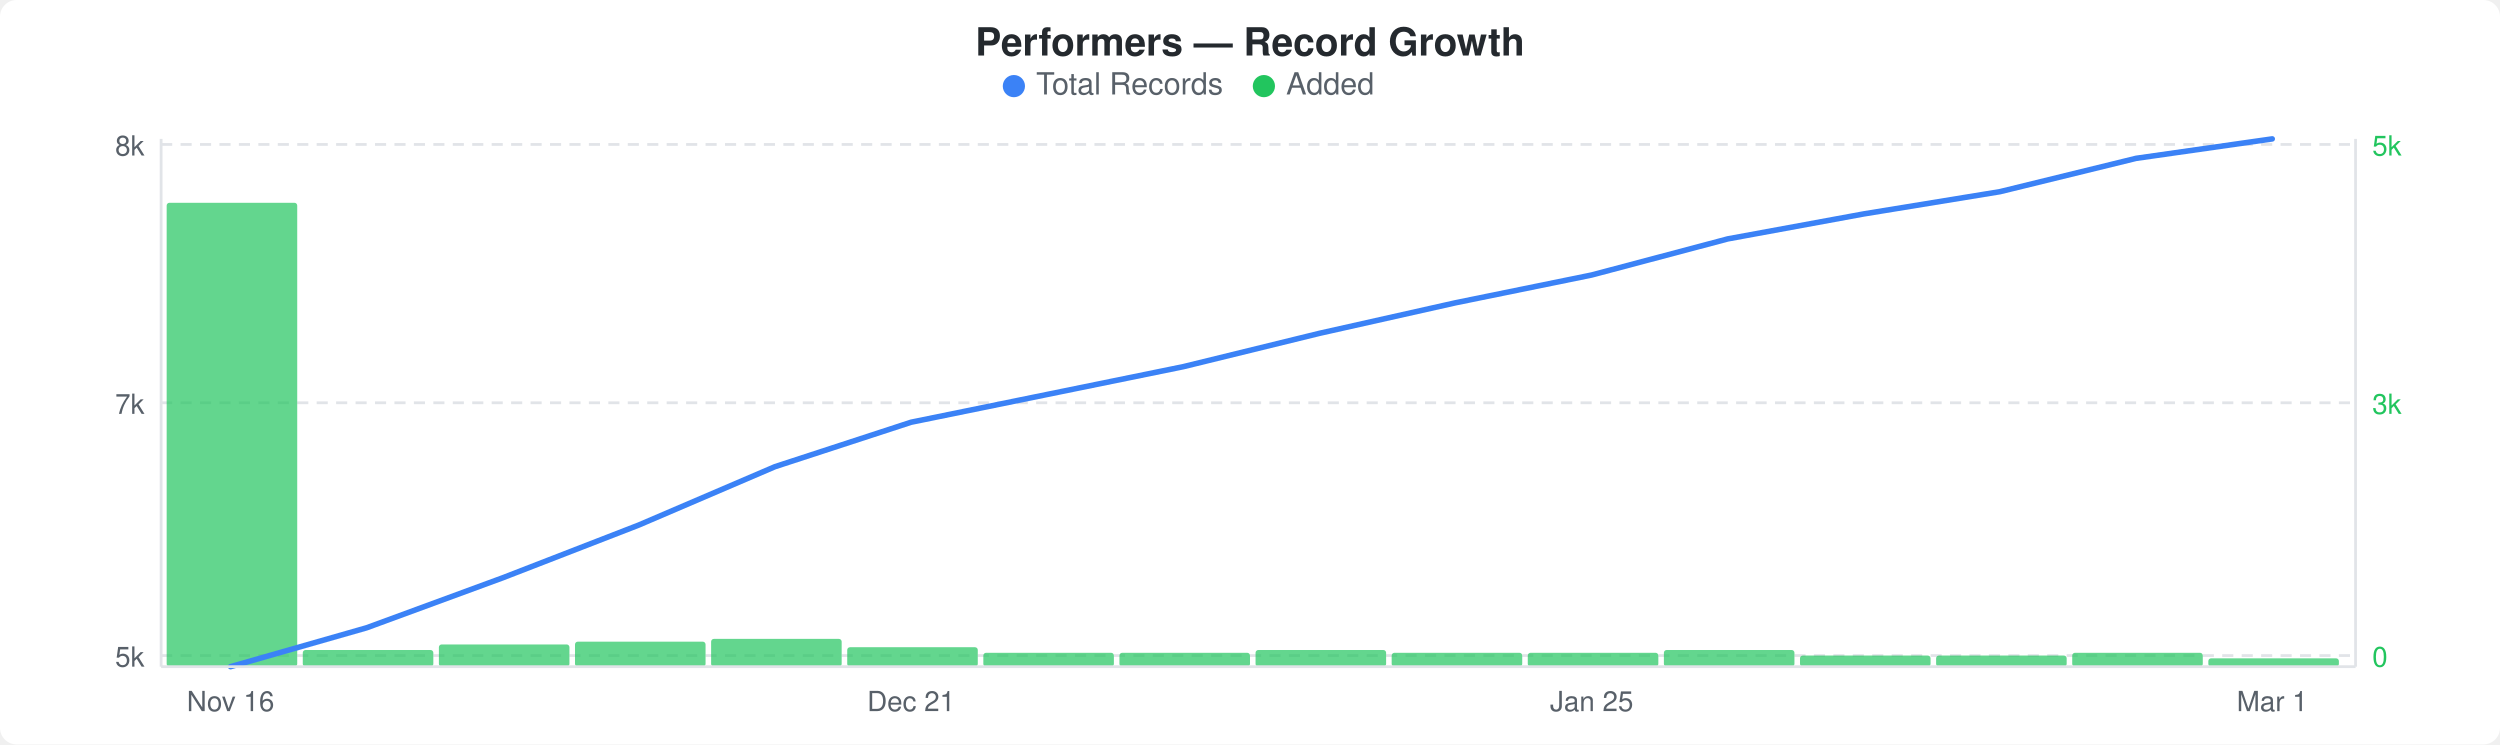
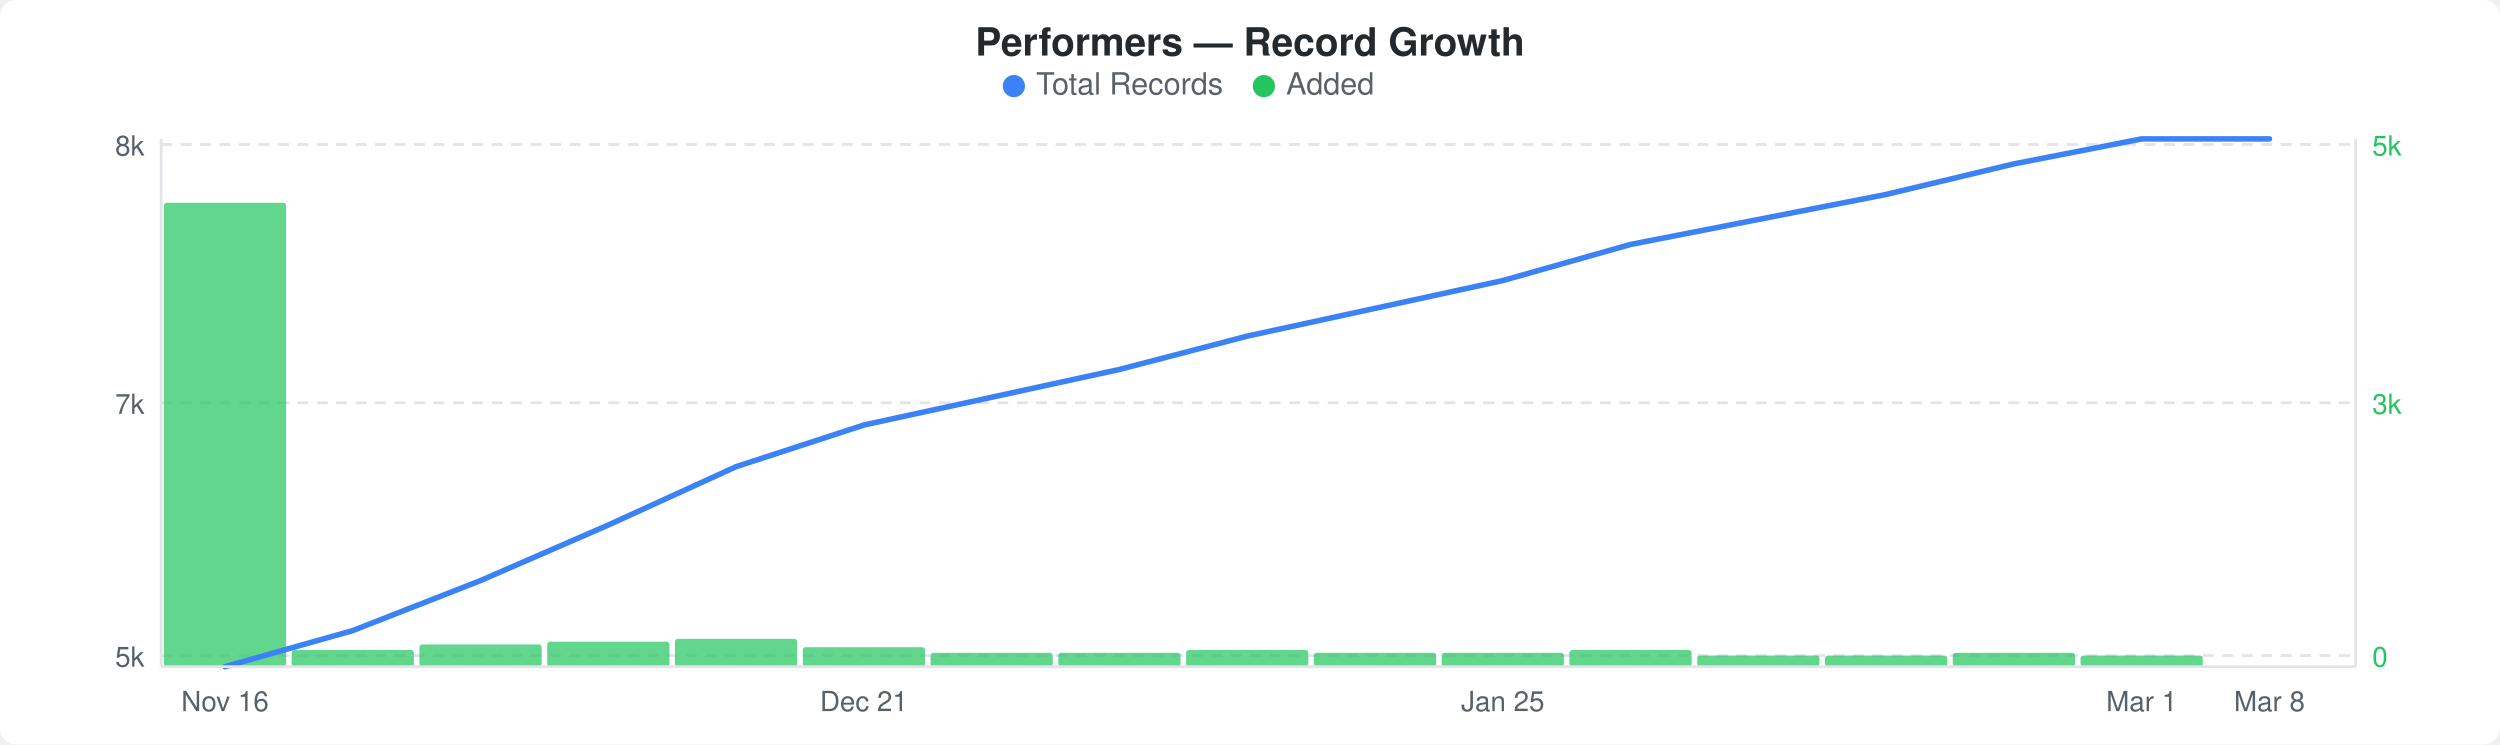
<svg xmlns="http://www.w3.org/2000/svg" width="900" height="268" viewBox="0 0 900 268">
  <rect width="900" height="268" fill="#ffffff" rx="6" ry="6" />
  <text x="450" y="20" text-anchor="middle" font-family="-apple-system, BlinkMacSystemFont, &quot;Segoe UI&quot;, Helvetica, Arial, sans-serif" font-size="14" font-weight="600" fill="#24292e">Performers — Record Growth</text>
  <circle cx="365" cy="31" r="4" fill="#3b82f6" />
  <text x="373" y="34" font-family="-apple-system, BlinkMacSystemFont, &quot;Segoe UI&quot;, Helvetica, Arial, sans-serif" font-size="11" fill="#586069">Total Records</text>
  <circle cx="455" cy="31" r="4" fill="#22c55e" />
  <text x="463" y="34" font-family="-apple-system, BlinkMacSystemFont, &quot;Segoe UI&quot;, Helvetica, Arial, sans-serif" font-size="11" fill="#586069">Added</text>
  <line x1="58" y1="52" x2="848" y2="52" stroke="#e1e4e8" stroke-width="1" stroke-dasharray="4,3" />
  <line x1="58" y1="145" x2="848" y2="145" stroke="#e1e4e8" stroke-width="1" stroke-dasharray="4,3" />
  <line x1="58" y1="236" x2="848" y2="236" stroke="#e1e4e8" stroke-width="1" stroke-dasharray="4,3" />
-   <rect x="60" y="73" width="47" height="167" rx="1" fill="#22c55eb3" />
-   <rect x="109" y="234" width="47" height="6" rx="1" fill="#22c55eb3" />
-   <rect x="158" y="232" width="47" height="8" rx="1" fill="#22c55eb3" />
-   <rect x="207" y="231" width="47" height="9" rx="1" fill="#22c55eb3" />
-   <rect x="256" y="230" width="47" height="10" rx="1" fill="#22c55eb3" />
-   <rect x="305" y="233" width="47" height="7" rx="1" fill="#22c55eb3" />
-   <rect x="354" y="235" width="47" height="5" rx="1" fill="#22c55eb3" />
-   <rect x="403" y="235" width="47" height="5" rx="1" fill="#22c55eb3" />
-   <rect x="452" y="234" width="47" height="6" rx="1" fill="#22c55eb3" />
-   <rect x="501" y="235" width="47" height="5" rx="1" fill="#22c55eb3" />
-   <rect x="550" y="235" width="47" height="5" rx="1" fill="#22c55eb3" />
-   <rect x="599" y="234" width="47" height="6" rx="1" fill="#22c55eb3" />
-   <rect x="648" y="236" width="47" height="4" rx="1" fill="#22c55eb3" />
-   <rect x="697" y="236" width="47" height="4" rx="1" fill="#22c55eb3" />
-   <rect x="746" y="235" width="47" height="5" rx="1" fill="#22c55eb3" />
-   <rect x="795" y="237" width="47" height="3" rx="1" fill="#22c55eb3" />
-   <polyline points="83,240 132,226 181,208 230,189 279,168 328,152 377,142 426,132 475,120 524,109 573,99 622,86 671,77 720,69 769,57 818,50" fill="none" stroke="#3b82f6" stroke-width="2" stroke-linejoin="round" stroke-linecap="round" />
+   <rect x="59" y="73" width="44" height="167" rx="1" fill="#22c55eb3" />
+   <rect x="105" y="234" width="44" height="6" rx="1" fill="#22c55eb3" />
+   <rect x="151" y="232" width="44" height="8" rx="1" fill="#22c55eb3" />
+   <rect x="197" y="231" width="44" height="9" rx="1" fill="#22c55eb3" />
+   <rect x="243" y="230" width="44" height="10" rx="1" fill="#22c55eb3" />
+   <rect x="289" y="233" width="44" height="7" rx="1" fill="#22c55eb3" />
+   <rect x="335" y="235" width="44" height="5" rx="1" fill="#22c55eb3" />
+   <rect x="381" y="235" width="44" height="5" rx="1" fill="#22c55eb3" />
+   <rect x="427" y="234" width="44" height="6" rx="1" fill="#22c55eb3" />
+   <rect x="473" y="235" width="44" height="5" rx="1" fill="#22c55eb3" />
+   <rect x="519" y="235" width="44" height="5" rx="1" fill="#22c55eb3" />
+   <rect x="565" y="234" width="44" height="6" rx="1" fill="#22c55eb3" />
+   <rect x="611" y="236" width="44" height="4" rx="1" fill="#22c55eb3" />
+   <rect x="657" y="236" width="44" height="4" rx="1" fill="#22c55eb3" />
+   <rect x="703" y="235" width="44" height="5" rx="1" fill="#22c55eb3" />
+   <rect x="749" y="236" width="44" height="4" rx="1" fill="#22c55eb3" />
+   <polyline points="81,240 127,227 173,209 219,189 265,168 311,153 357,143 403,133 449,121 495,111 541,101 587,88 633,79 679,70 725,59 771,50 817,50" fill="none" stroke="#3b82f6" stroke-width="2" stroke-linejoin="round" stroke-linecap="round" />
  <text x="52" y="56" text-anchor="end" font-family="-apple-system, BlinkMacSystemFont, &quot;Segoe UI&quot;, Helvetica, Arial, sans-serif" font-size="10" fill="#586069">8k</text>
  <text x="52" y="149" text-anchor="end" font-family="-apple-system, BlinkMacSystemFont, &quot;Segoe UI&quot;, Helvetica, Arial, sans-serif" font-size="10" fill="#586069">7k</text>
  <text x="52" y="240" text-anchor="end" font-family="-apple-system, BlinkMacSystemFont, &quot;Segoe UI&quot;, Helvetica, Arial, sans-serif" font-size="10" fill="#586069">5k</text>
  <text x="854" y="56" text-anchor="start" font-family="-apple-system, BlinkMacSystemFont, &quot;Segoe UI&quot;, Helvetica, Arial, sans-serif" font-size="10" fill="#22c55e">5k</text>
  <text x="854" y="149" text-anchor="start" font-family="-apple-system, BlinkMacSystemFont, &quot;Segoe UI&quot;, Helvetica, Arial, sans-serif" font-size="10" fill="#22c55e">3k</text>
  <text x="854" y="240" text-anchor="start" font-family="-apple-system, BlinkMacSystemFont, &quot;Segoe UI&quot;, Helvetica, Arial, sans-serif" font-size="10" fill="#22c55e">0</text>
  <line x1="58" y1="50" x2="58" y2="240" stroke="#e1e4e8" stroke-width="1" />
  <line x1="58" y1="240" x2="848" y2="240" stroke="#e1e4e8" stroke-width="1" />
  <line x1="848" y1="50" x2="848" y2="240" stroke="#e1e4e8" stroke-width="1" />
-   <text x="83" y="256" text-anchor="middle" font-family="-apple-system, BlinkMacSystemFont, &quot;Segoe UI&quot;, Helvetica, Arial, sans-serif" font-size="10" fill="#586069">Nov 16</text>
-   <text x="328" y="256" text-anchor="middle" font-family="-apple-system, BlinkMacSystemFont, &quot;Segoe UI&quot;, Helvetica, Arial, sans-serif" font-size="10" fill="#586069">Dec 21</text>
-   <text x="573" y="256" text-anchor="middle" font-family="-apple-system, BlinkMacSystemFont, &quot;Segoe UI&quot;, Helvetica, Arial, sans-serif" font-size="10" fill="#586069">Jan 25</text>
-   <text x="818" y="256" text-anchor="middle" font-family="-apple-system, BlinkMacSystemFont, &quot;Segoe UI&quot;, Helvetica, Arial, sans-serif" font-size="10" fill="#586069">Mar 1</text>
+   <text x="81" y="256" text-anchor="middle" font-family="-apple-system, BlinkMacSystemFont, &quot;Segoe UI&quot;, Helvetica, Arial, sans-serif" font-size="10" fill="#586069">Nov 16</text>
+   <text x="311" y="256" text-anchor="middle" font-family="-apple-system, BlinkMacSystemFont, &quot;Segoe UI&quot;, Helvetica, Arial, sans-serif" font-size="10" fill="#586069">Dec 21</text>
+   <text x="541" y="256" text-anchor="middle" font-family="-apple-system, BlinkMacSystemFont, &quot;Segoe UI&quot;, Helvetica, Arial, sans-serif" font-size="10" fill="#586069">Jan 25</text>
+   <text x="771" y="256" text-anchor="middle" font-family="-apple-system, BlinkMacSystemFont, &quot;Segoe UI&quot;, Helvetica, Arial, sans-serif" font-size="10" fill="#586069">Mar 1</text>
+   <text x="817" y="256" text-anchor="middle" font-family="-apple-system, BlinkMacSystemFont, &quot;Segoe UI&quot;, Helvetica, Arial, sans-serif" font-size="10" fill="#586069">Mar 8</text>
</svg>
